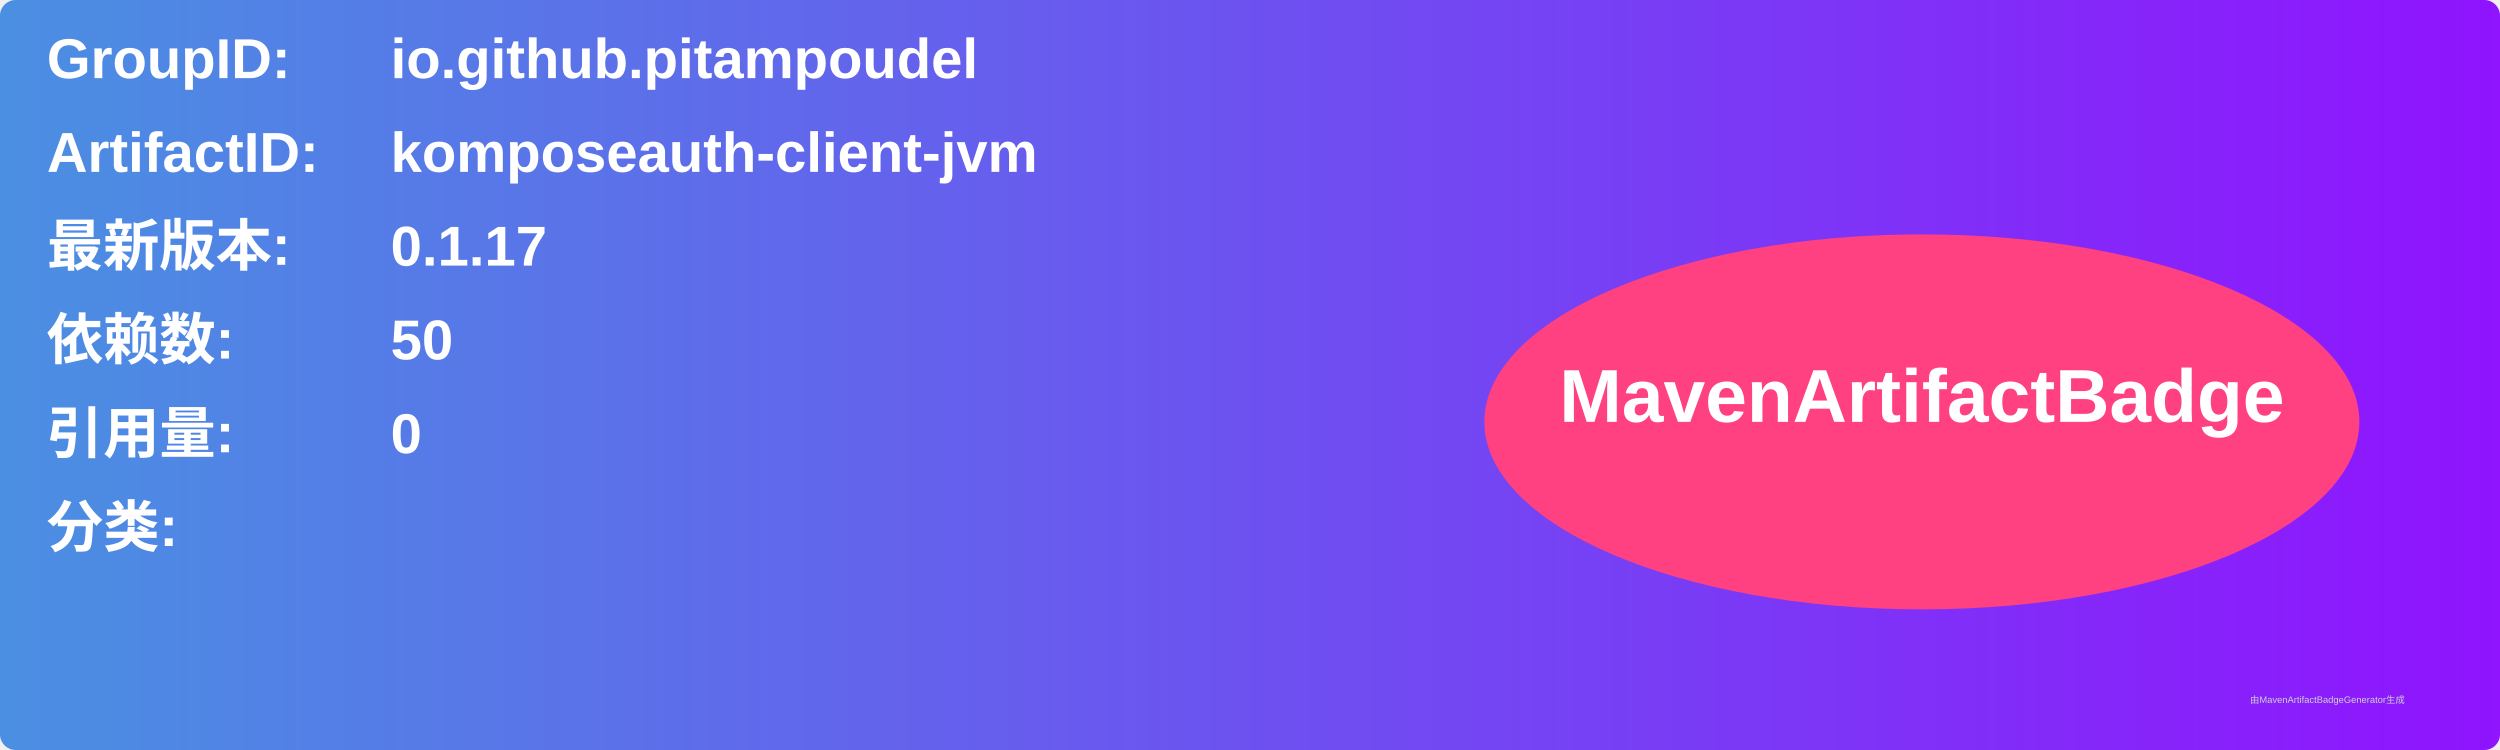
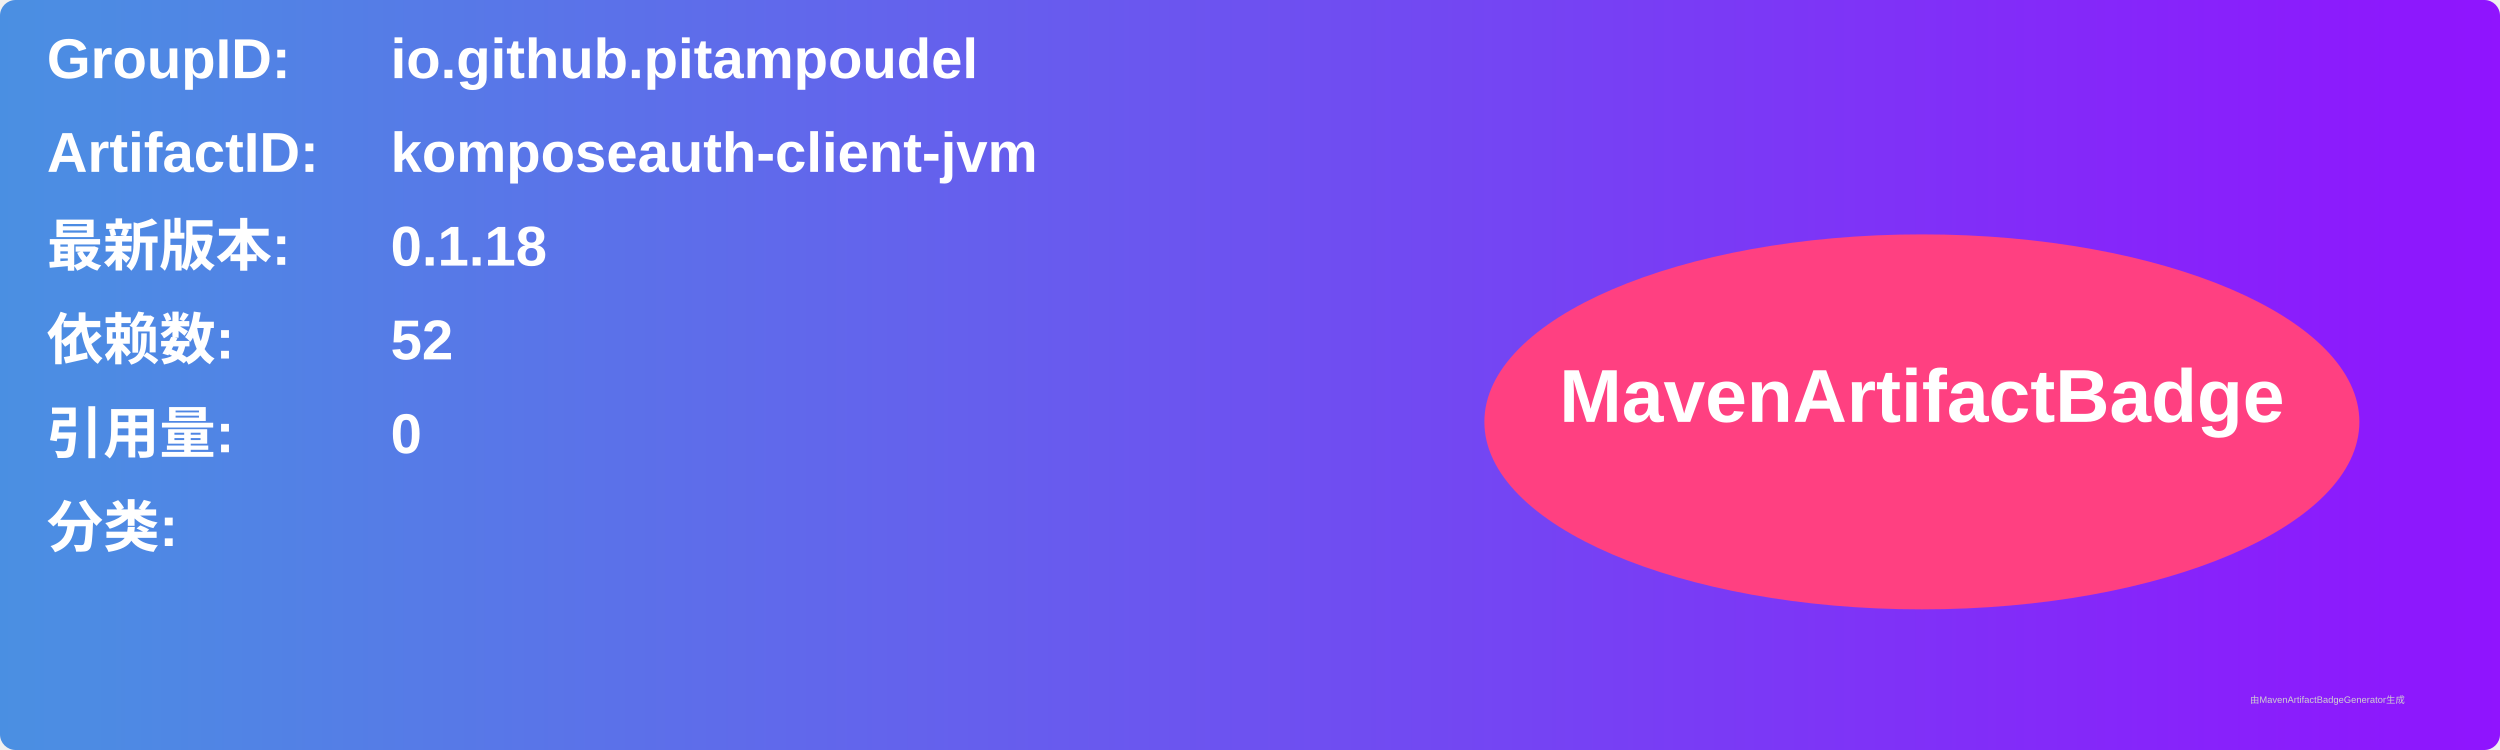
<svg xmlns="http://www.w3.org/2000/svg" width="800" height="240" viewBox="0 0 800 240">
  <linearGradient id="grad" x1="0%" y1="0%" x2="100%" y2="0%">
    <stop offset="0%" stop-color="#4a90e2" />
    <stop offset="100%" stop-color="#9013fe" />
  </linearGradient>
  <rect width="100%" height="100%" rx="5" ry="5" fill="url(#grad)" />
  <g transform="translate(15, 15)">
    <text x="0" y="10" font-family="Arial" font-size="18" fill="white" font-weight="bold" width="260">GroupID:</text>
    <text x="110" y="10" font-family="Arial" font-size="18" fill="white" font-weight="bold" width="460">io.github.pitampoudel</text>
    <text x="0" y="40" font-family="Arial" font-size="18" fill="white" font-weight="bold" width="260">ArtifactID:</text>
    <text x="110" y="40" font-family="Arial" font-size="18" fill="white" font-weight="bold" width="460">komposeauth-client-jvm</text>
    <text x="0" y="70" font-family="Arial" font-size="18" fill="white" font-weight="bold">最新版本:</text>
    <text x="110" y="70" font-family="Arial" font-size="18" fill="white" font-weight="bold">
-       <tspan font-weight="bold">0.1.17</tspan>
+       <tspan font-weight="bold">0.1.18</tspan>
    </text>
    <text x="0" y="100" font-family="Arial" font-size="18" fill="white" font-weight="bold">依赖数: </text>
    <text x="110" y="100" font-family="Arial" font-size="18" fill="white">
-       <tspan font-weight="bold">50</tspan>
+       <tspan font-weight="bold">52</tspan>
    </text>
    <text x="0" y="130" font-family="Arial" font-size="18" fill="white" font-weight="bold">引用量: </text>
    <text x="110" y="130" font-family="Arial" font-size="18" fill="white">
      <tspan font-weight="bold">0</tspan>
    </text>
    <text x="0" y="160" font-family="Arial" font-size="18" fill="white" font-weight="bold">分类:</text>
    <text x="10" y="190" font-family="Arial" font-size="10" fill="white">
      <tspan font-weight="bold" />
    </text>
    <ellipse cx="600" cy="120" rx="140" ry="60" fill="#ff4081" />
    <text x="600" y="120" text-anchor="middle" font-family="Arial" font-size="24" fill="white" font-weight="bold">MavenArtifactBadge</text>
  </g>
  <text x="720" y="225" font-family="Arial" font-size="3" fill="#d0d0d0">由MavenArtifactBadgeGenerator生成</text>
</svg>
